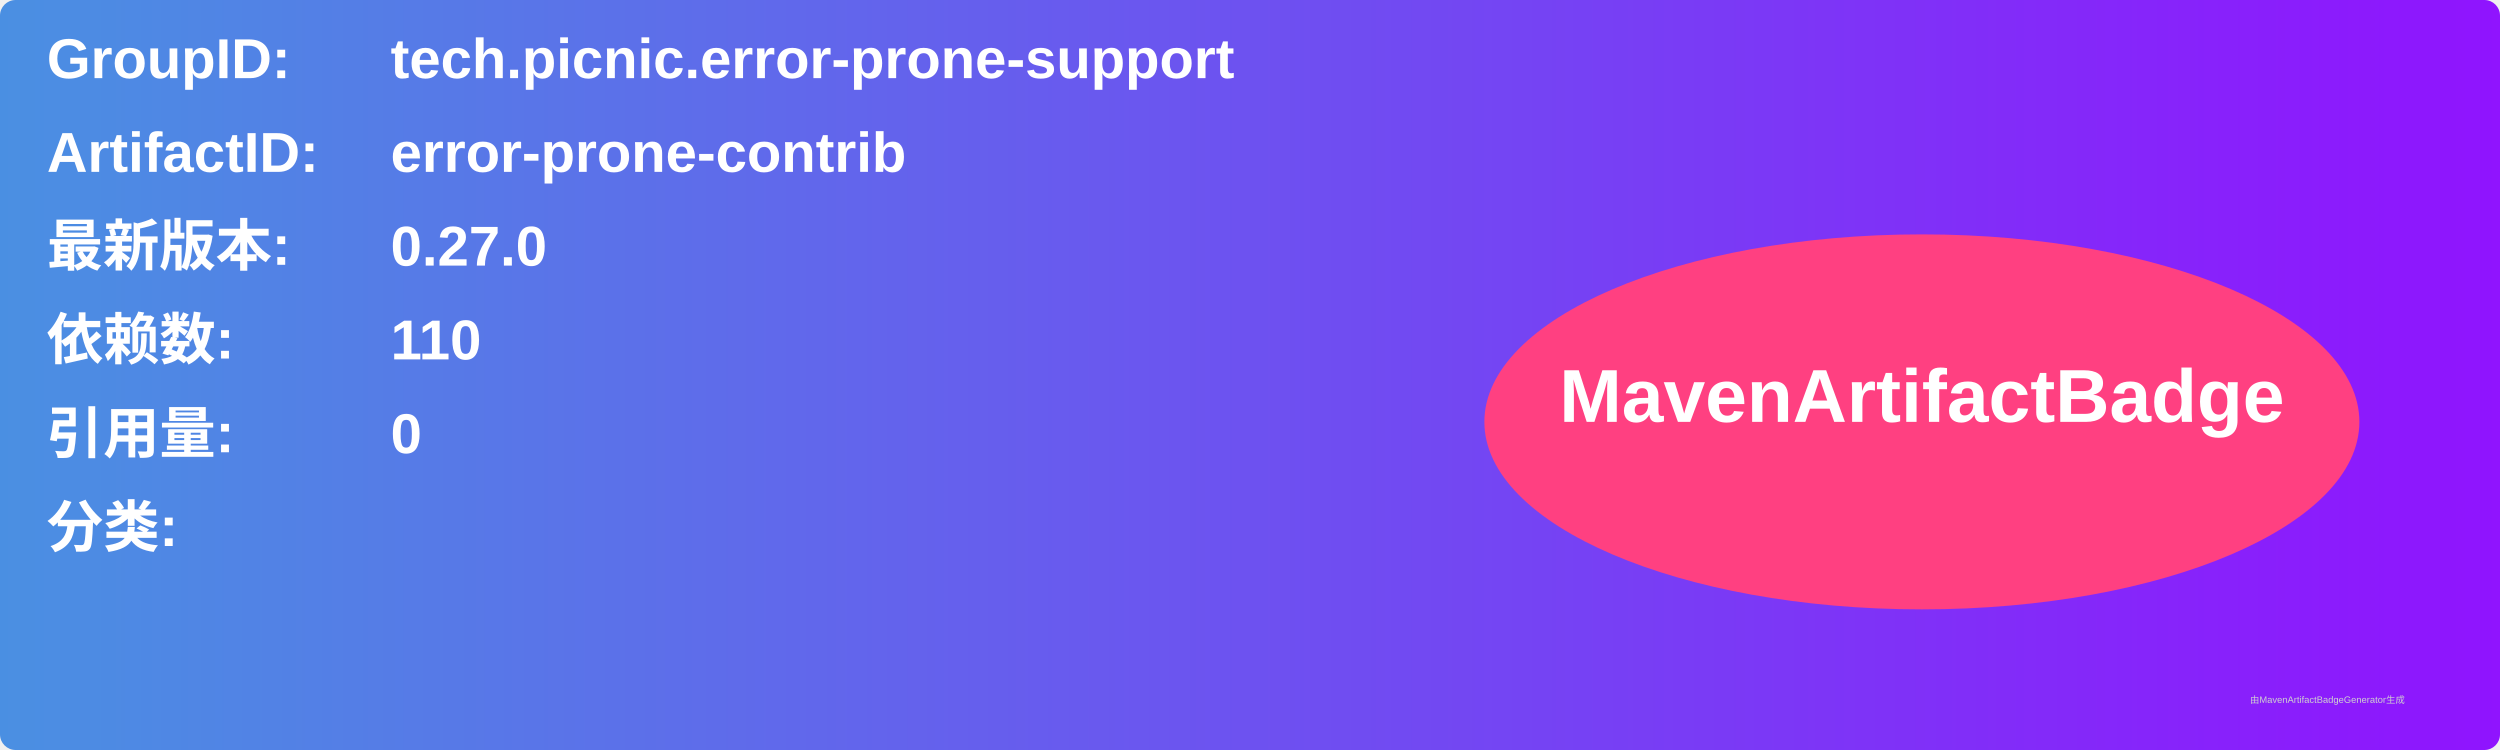
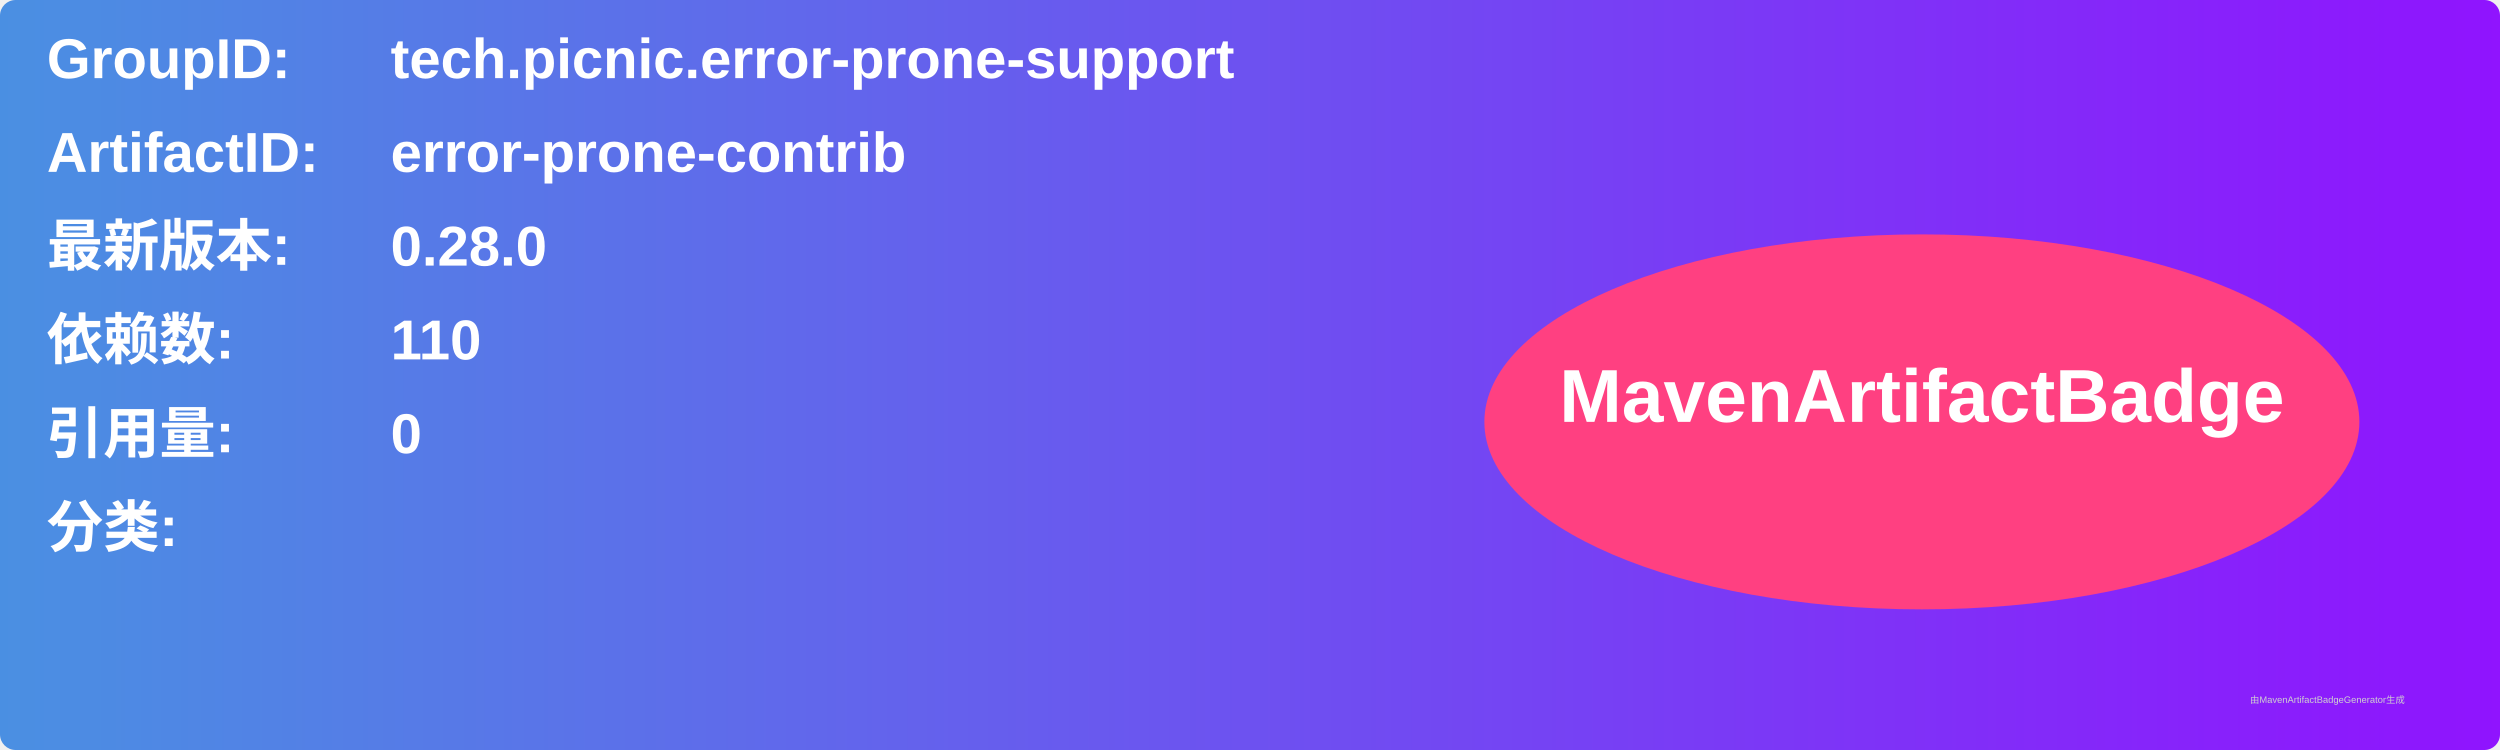
<svg xmlns="http://www.w3.org/2000/svg" width="800" height="240" viewBox="0 0 800 240">
  <linearGradient id="grad" x1="0%" y1="0%" x2="100%" y2="0%">
    <stop offset="0%" stop-color="#4a90e2" />
    <stop offset="100%" stop-color="#9013fe" />
  </linearGradient>
  <rect width="100%" height="100%" rx="5" ry="5" fill="url(#grad)" />
  <g transform="translate(15, 15)">
    <text x="0" y="10" font-family="Arial" font-size="18" fill="white" font-weight="bold" width="260">GroupID:</text>
    <text x="110" y="10" font-family="Arial" font-size="18" fill="white" font-weight="bold" width="460">tech.picnic.error-prone-support</text>
    <text x="0" y="40" font-family="Arial" font-size="18" fill="white" font-weight="bold" width="260">ArtifactID:</text>
    <text x="110" y="40" font-family="Arial" font-size="18" fill="white" font-weight="bold" width="460">error-prone-contrib</text>
    <text x="0" y="70" font-family="Arial" font-size="18" fill="white" font-weight="bold">最新版本:</text>
    <text x="110" y="70" font-family="Arial" font-size="18" fill="white" font-weight="bold">
-       <tspan font-weight="bold">0.27.0</tspan>
+       <tspan font-weight="bold">0.28.0</tspan>
    </text>
    <text x="0" y="100" font-family="Arial" font-size="18" fill="white" font-weight="bold">依赖数: </text>
    <text x="110" y="100" font-family="Arial" font-size="18" fill="white">
      <tspan font-weight="bold">110</tspan>
    </text>
    <text x="0" y="130" font-family="Arial" font-size="18" fill="white" font-weight="bold">引用量: </text>
    <text x="110" y="130" font-family="Arial" font-size="18" fill="white">
      <tspan font-weight="bold">0</tspan>
    </text>
    <text x="0" y="160" font-family="Arial" font-size="18" fill="white" font-weight="bold">分类:</text>
    <text x="10" y="190" font-family="Arial" font-size="10" fill="white">
      <tspan font-weight="bold" />
    </text>
    <ellipse cx="600" cy="120" rx="140" ry="60" fill="#ff4081" />
    <text x="600" y="120" text-anchor="middle" font-family="Arial" font-size="24" fill="white" font-weight="bold">MavenArtifactBadge</text>
  </g>
  <text x="720" y="225" font-family="Arial" font-size="3" fill="#d0d0d0">由MavenArtifactBadgeGenerator生成</text>
</svg>
